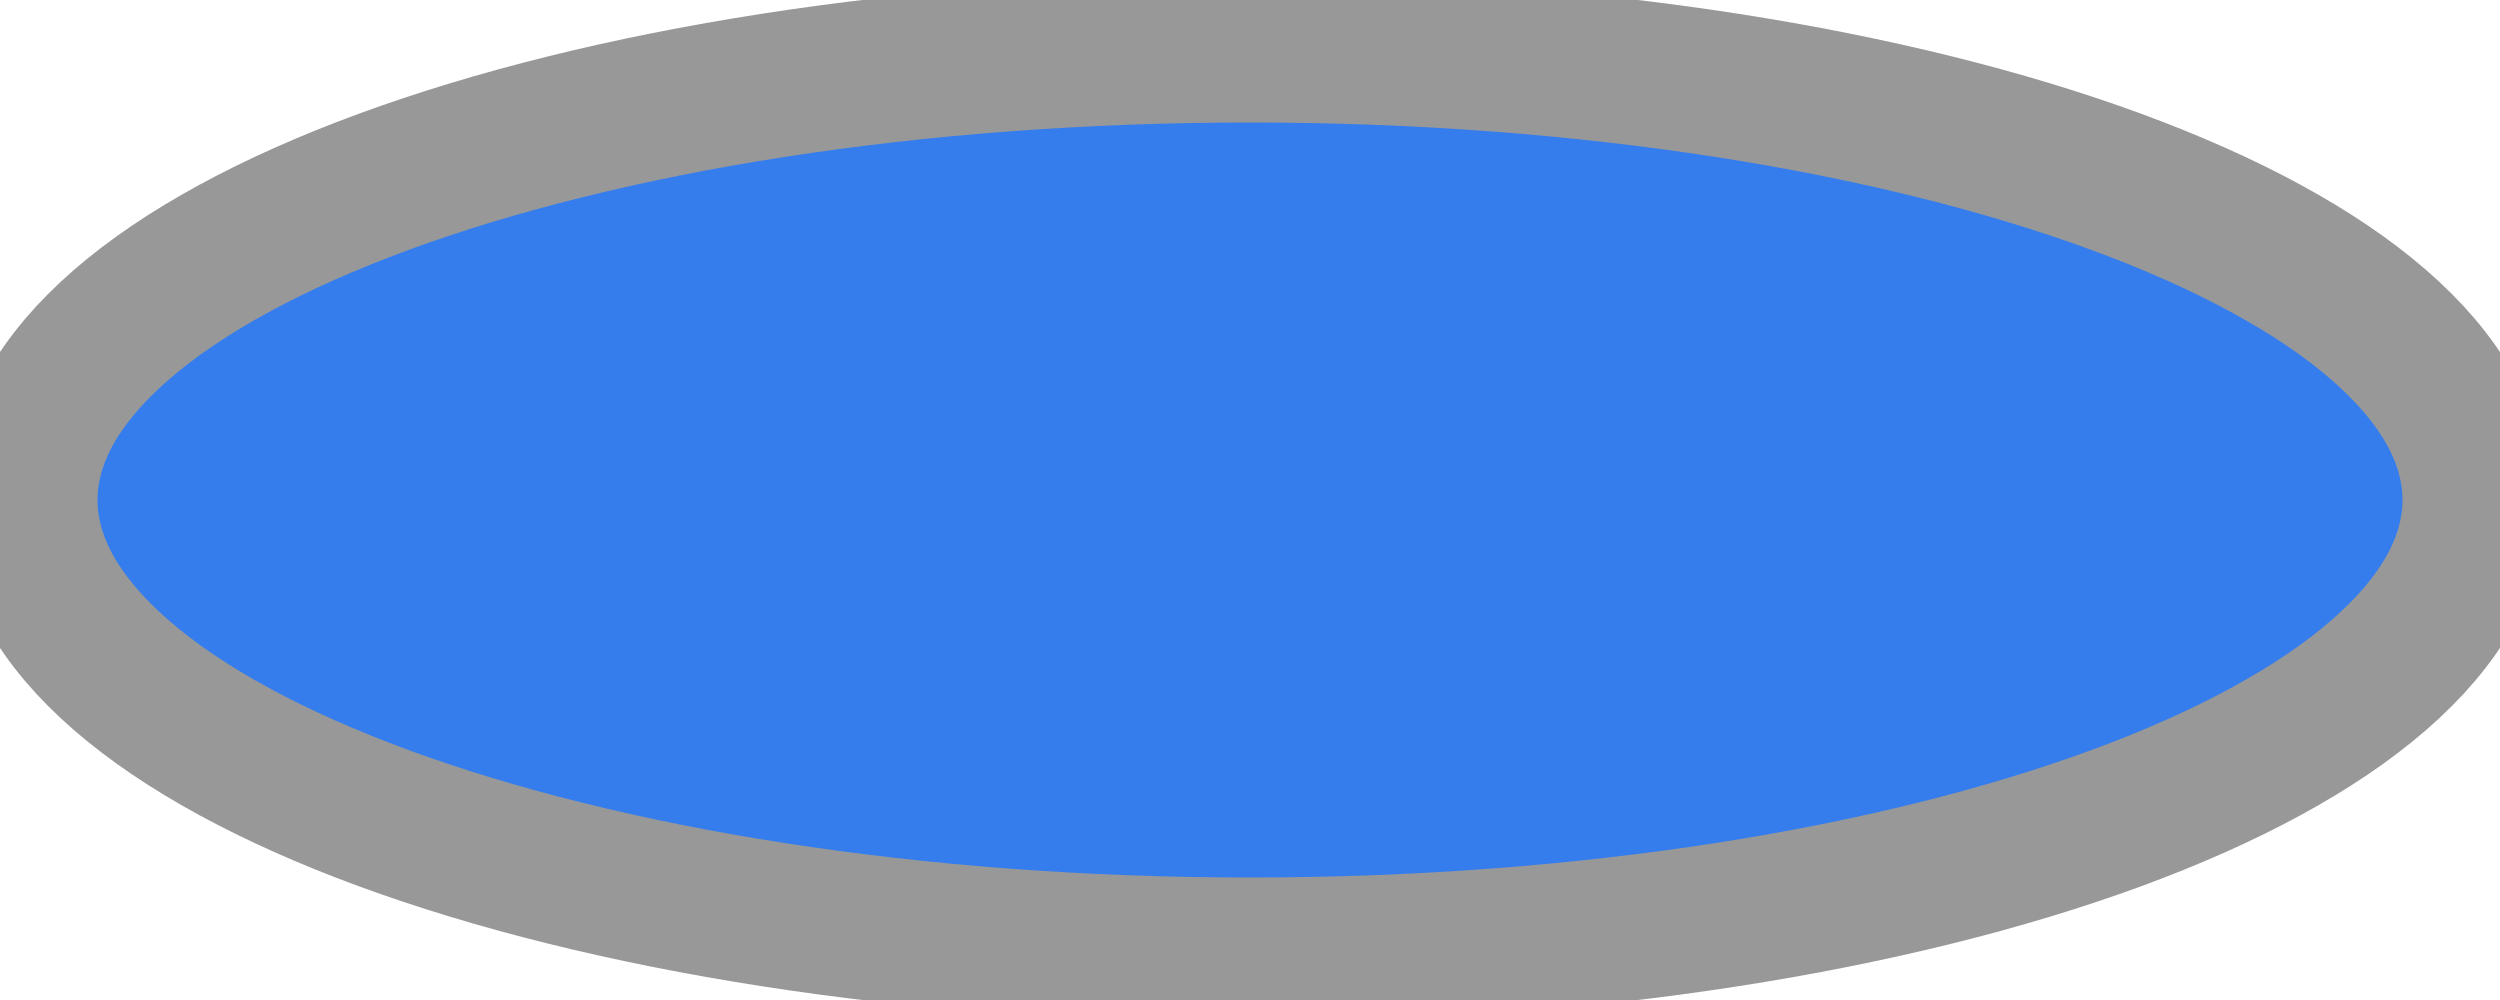
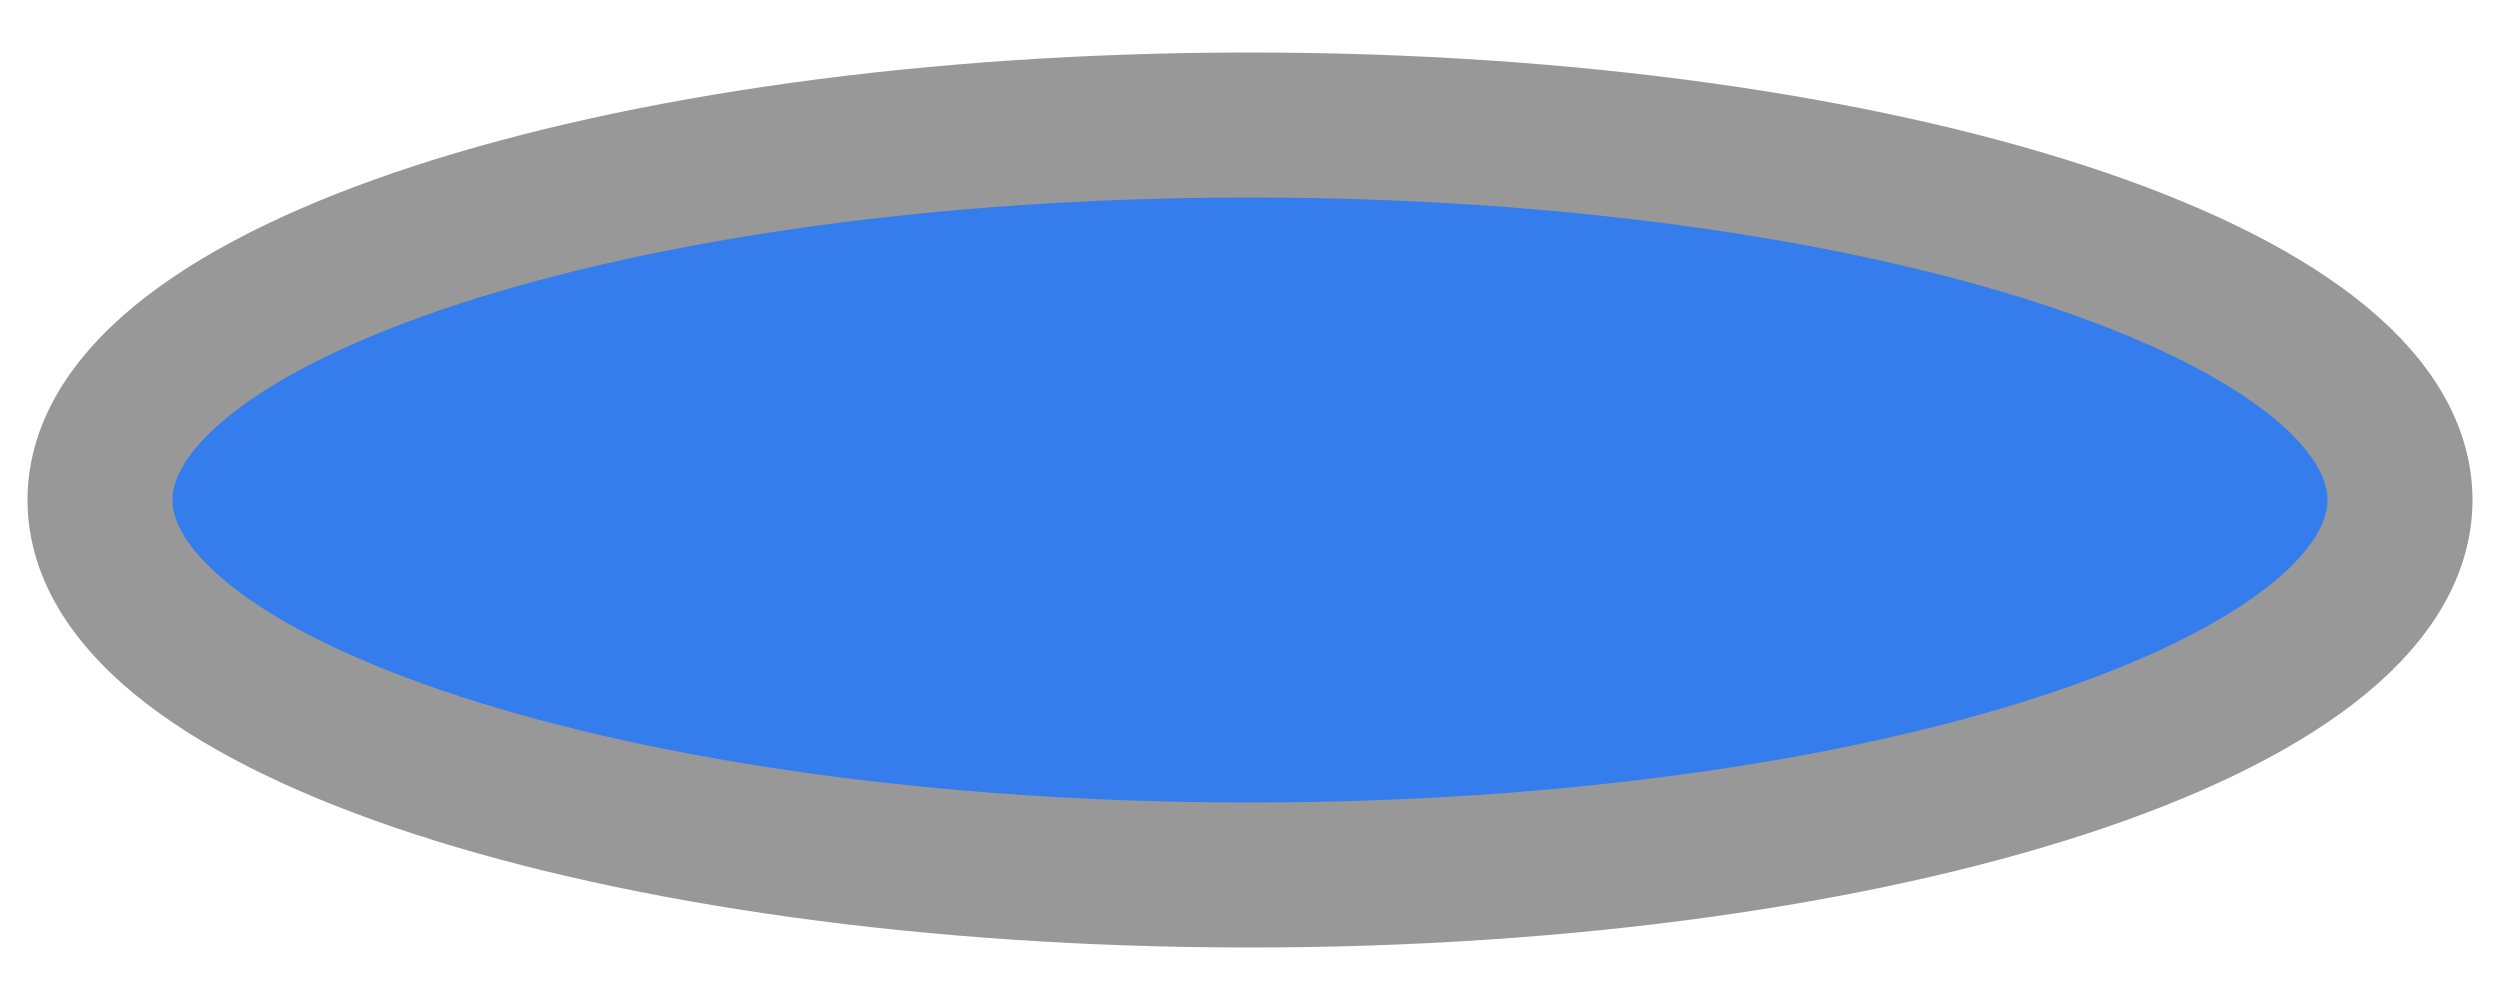
<svg xmlns="http://www.w3.org/2000/svg" width="500" height="200" viewBox="0 0 500 200">
-   <ellipse fill="#357DED" stroke="#989898" stroke-width="29" cx="250" cy="100" rx="245" ry="90" />
+   <ellipse fill="#357DED" stroke="#989898" stroke-width="29" cx="250" cy="100" rx="230" ry="75" />
</svg>
